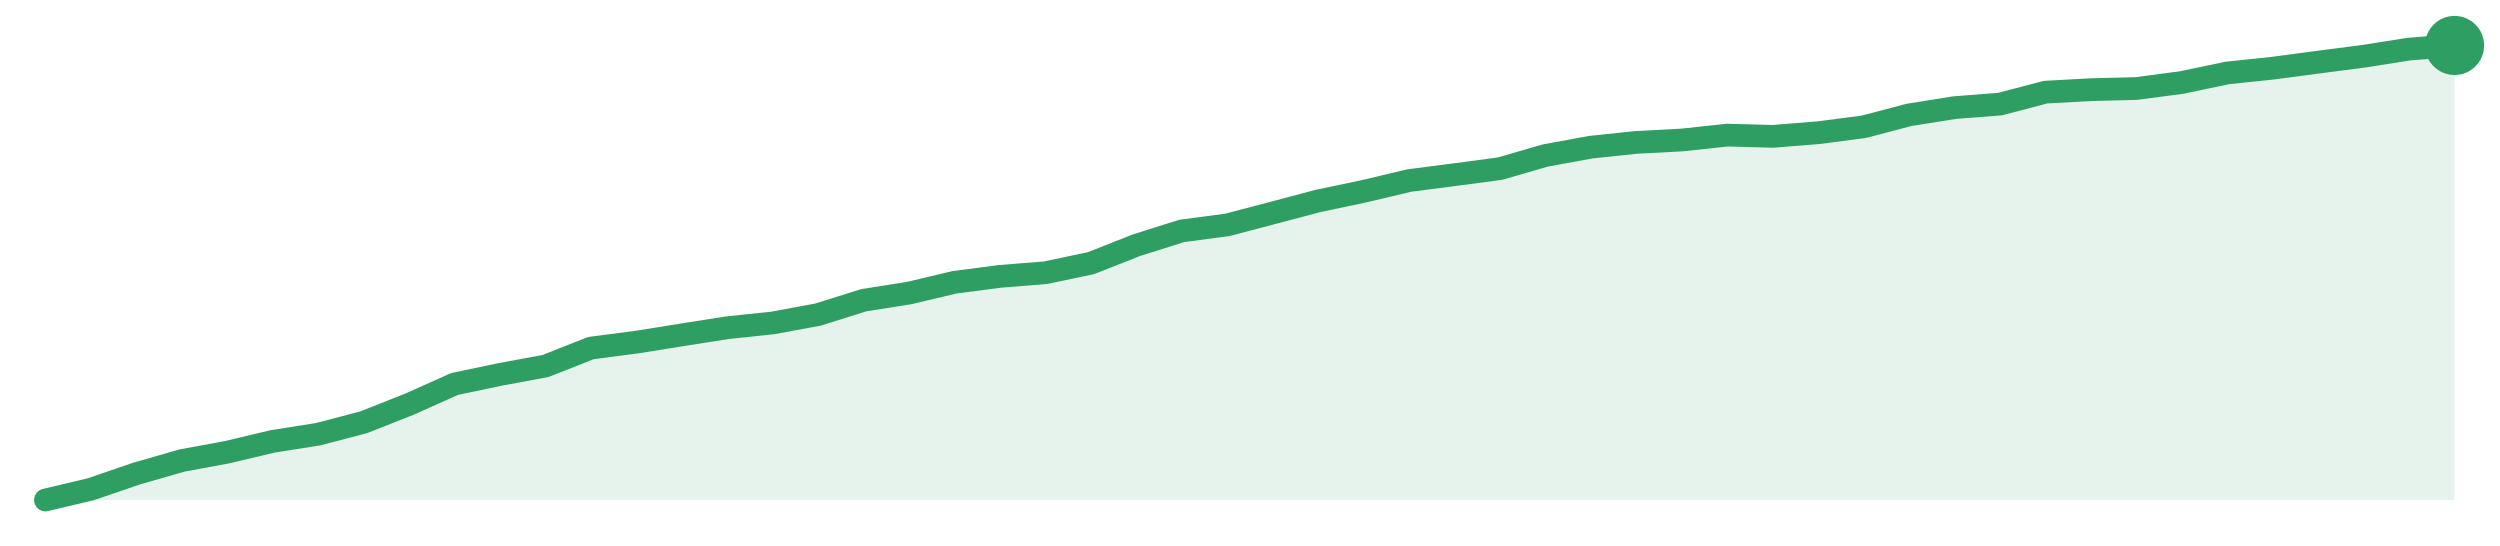
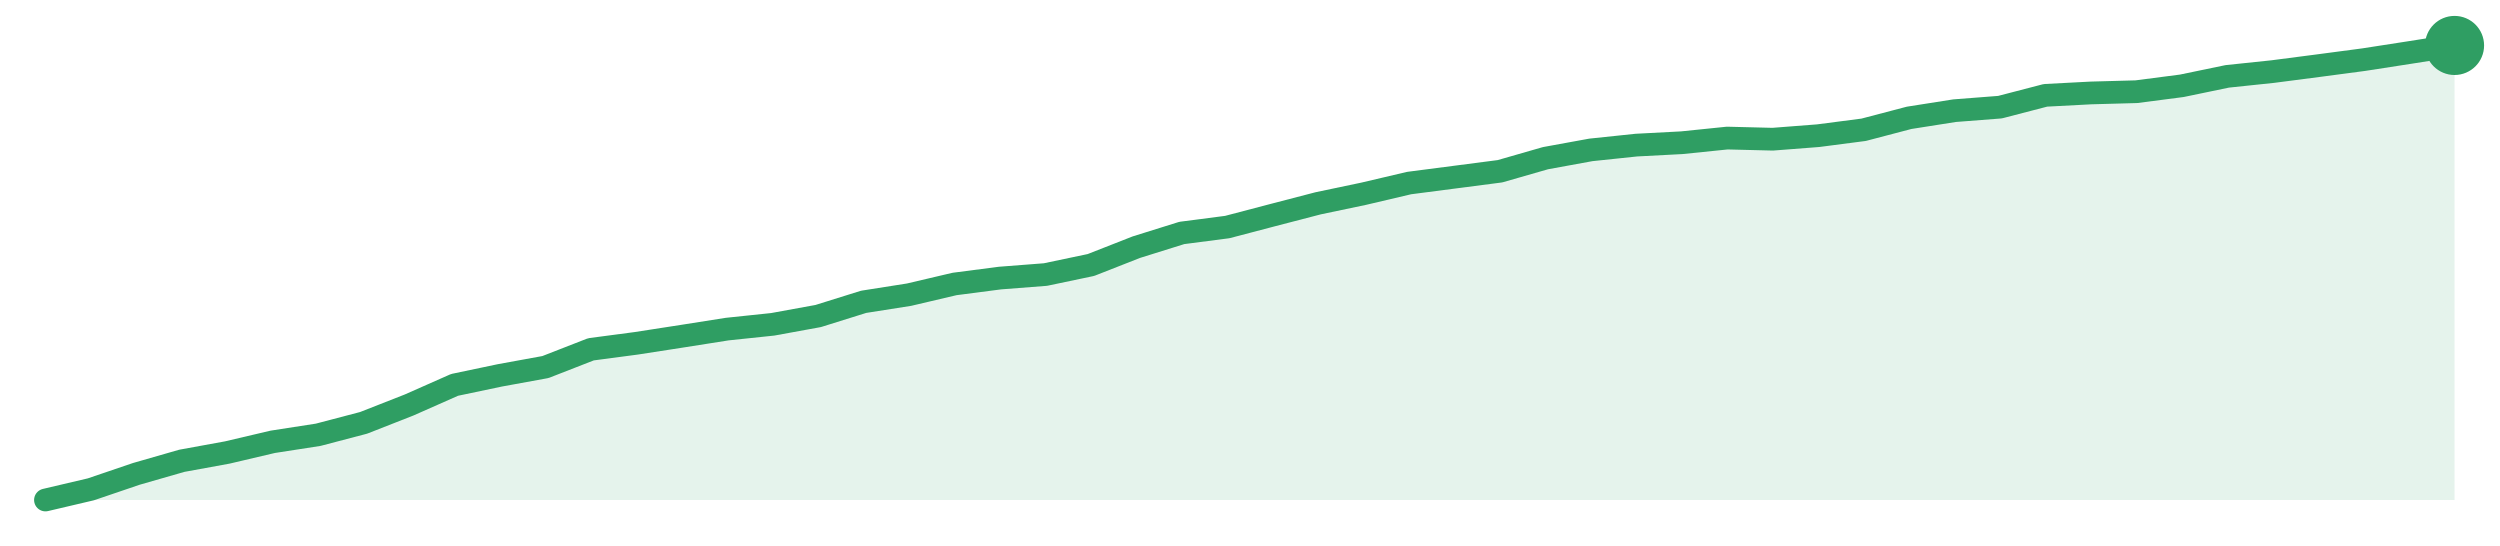
<svg xmlns="http://www.w3.org/2000/svg" width="220" height="48" viewBox="0 0 220 48" role="img" aria-label="trend">
-   <path d="M4.0,44.0 L4.0,44.0 L8.0,43.05 L12.0,41.68 L16.0,40.53 L20.0,39.79 L24.0,38.84 L28.0,38.21 L32.0,37.16 L36.0,35.58 L40.0,33.79 L44.0,32.95 L48.0,32.21 L52.0,30.63 L56.0,30.11 L60.0,29.47 L64.0,28.84 L68.0,28.42 L72.0,27.68 L76.0,26.42 L80.0,25.79 L84.0,24.84 L88.0,24.32 L92.0,24.0 L96.0,23.16 L100.0,21.58 L104.0,20.32 L108.0,19.79 L112.0,18.74 L116.0,17.68 L120.0,16.84 L124.0,15.89 L128.0,15.37 L132.0,14.84 L136.0,13.68 L140.0,12.95 L144.0,12.53 L148.0,12.32 L152.0,11.89 L156.0,12.0 L160.0,11.68 L164.0,11.16 L168.0,10.11 L172.0,9.47 L176.0,9.16 L180.0,8.11 L184.0,7.89 L188.0,7.79 L192.0,7.26 L196.0,6.42 L200.0,6.0 L204.0,5.47 L208.0,4.95 L212.0,4.32 L216.0,4.0 L216.0,44.0 Z" fill="#2f9e631f" />
-   <path d="M4.0,44.0 L8.0,43.05 L12.0,41.68 L16.0,40.53 L20.0,39.79 L24.0,38.84 L28.0,38.21 L32.0,37.16 L36.0,35.58 L40.0,33.79 L44.0,32.95 L48.0,32.21 L52.0,30.63 L56.0,30.11 L60.0,29.47 L64.0,28.84 L68.0,28.42 L72.0,27.68 L76.0,26.42 L80.0,25.79 L84.0,24.84 L88.0,24.32 L92.0,24.0 L96.0,23.16 L100.0,21.58 L104.0,20.32 L108.0,19.79 L112.0,18.74 L116.0,17.68 L120.0,16.84 L124.0,15.89 L128.0,15.37 L132.0,14.84 L136.0,13.68 L140.0,12.95 L144.0,12.53 L148.0,12.32 L152.0,11.89 L156.0,12.0 L160.0,11.68 L164.0,11.16 L168.0,10.11 L172.0,9.47 L176.0,9.16 L180.0,8.11 L184.0,7.89 L188.0,7.79 L192.0,7.26 L196.0,6.42 L200.0,6.0 L204.0,5.47 L208.0,4.95 L212.0,4.32 L216.0,4.0" fill="none" stroke="#2f9e63" stroke-width="2" stroke-linejoin="round" stroke-linecap="round" />
+   <path d="M4.0,44.0 L4.0,44.0 L8.0,43.06 L12.0,41.7 L16.0,40.55 L20.0,39.82 L24.0,38.88 L28.0,38.26 L32.0,37.21 L36.0,35.64 L40.0,33.87 L44.0,33.03 L48.0,32.3 L52.0,30.74 L56.0,30.21 L60.0,29.59 L64.0,28.96 L68.0,28.54 L72.0,27.81 L76.0,26.56 L80.0,25.93 L84.0,24.99 L88.0,24.47 L92.0,24.16 L96.0,23.32 L100.0,21.75 L104.0,20.5 L108.0,19.98 L112.0,18.93 L116.0,17.89 L120.0,17.05 L124.0,16.11 L128.0,15.59 L132.0,15.07 L136.0,13.92 L140.0,13.19 L144.0,12.77 L148.0,12.56 L152.0,12.15 L156.0,12.25 L160.0,11.94 L164.0,11.42 L168.0,10.37 L172.0,9.74 L176.0,9.43 L180.0,8.39 L184.0,8.18 L188.0,8.07 L192.0,7.55 L196.0,6.72 L200.0,6.3 L204.0,5.78 L208.0,5.25 L212.0,4.63 L216.0,4.0 L216.0,44.0 Z" fill="#2f9e631f" />
+   <path d="M4.0,44.0 L8.0,43.06 L12.0,41.7 L16.0,40.55 L20.0,39.82 L24.0,38.88 L28.0,38.26 L32.0,37.21 L36.0,35.64 L40.0,33.87 L44.0,33.03 L48.0,32.3 L52.0,30.74 L56.0,30.21 L60.0,29.59 L64.0,28.96 L68.0,28.54 L72.0,27.81 L76.0,26.56 L80.0,25.93 L84.0,24.99 L88.0,24.47 L92.0,24.16 L96.0,23.32 L100.0,21.75 L104.0,20.5 L108.0,19.98 L112.0,18.93 L116.0,17.89 L120.0,17.05 L124.0,16.11 L128.0,15.59 L132.0,15.07 L136.0,13.92 L140.0,13.19 L144.0,12.77 L148.0,12.56 L152.0,12.15 L156.0,12.25 L160.0,11.94 L164.0,11.42 L168.0,10.37 L172.0,9.74 L176.0,9.43 L180.0,8.39 L184.0,8.18 L188.0,8.07 L192.0,7.55 L196.0,6.72 L200.0,6.3 L204.0,5.78 L208.0,5.25 L212.0,4.63 L216.0,4.0" fill="none" stroke="#2f9e63" stroke-width="2" stroke-linejoin="round" stroke-linecap="round" />
  <circle cx="216.0" cy="4.0" r="2.6" fill="#2f9e63" />
</svg>
